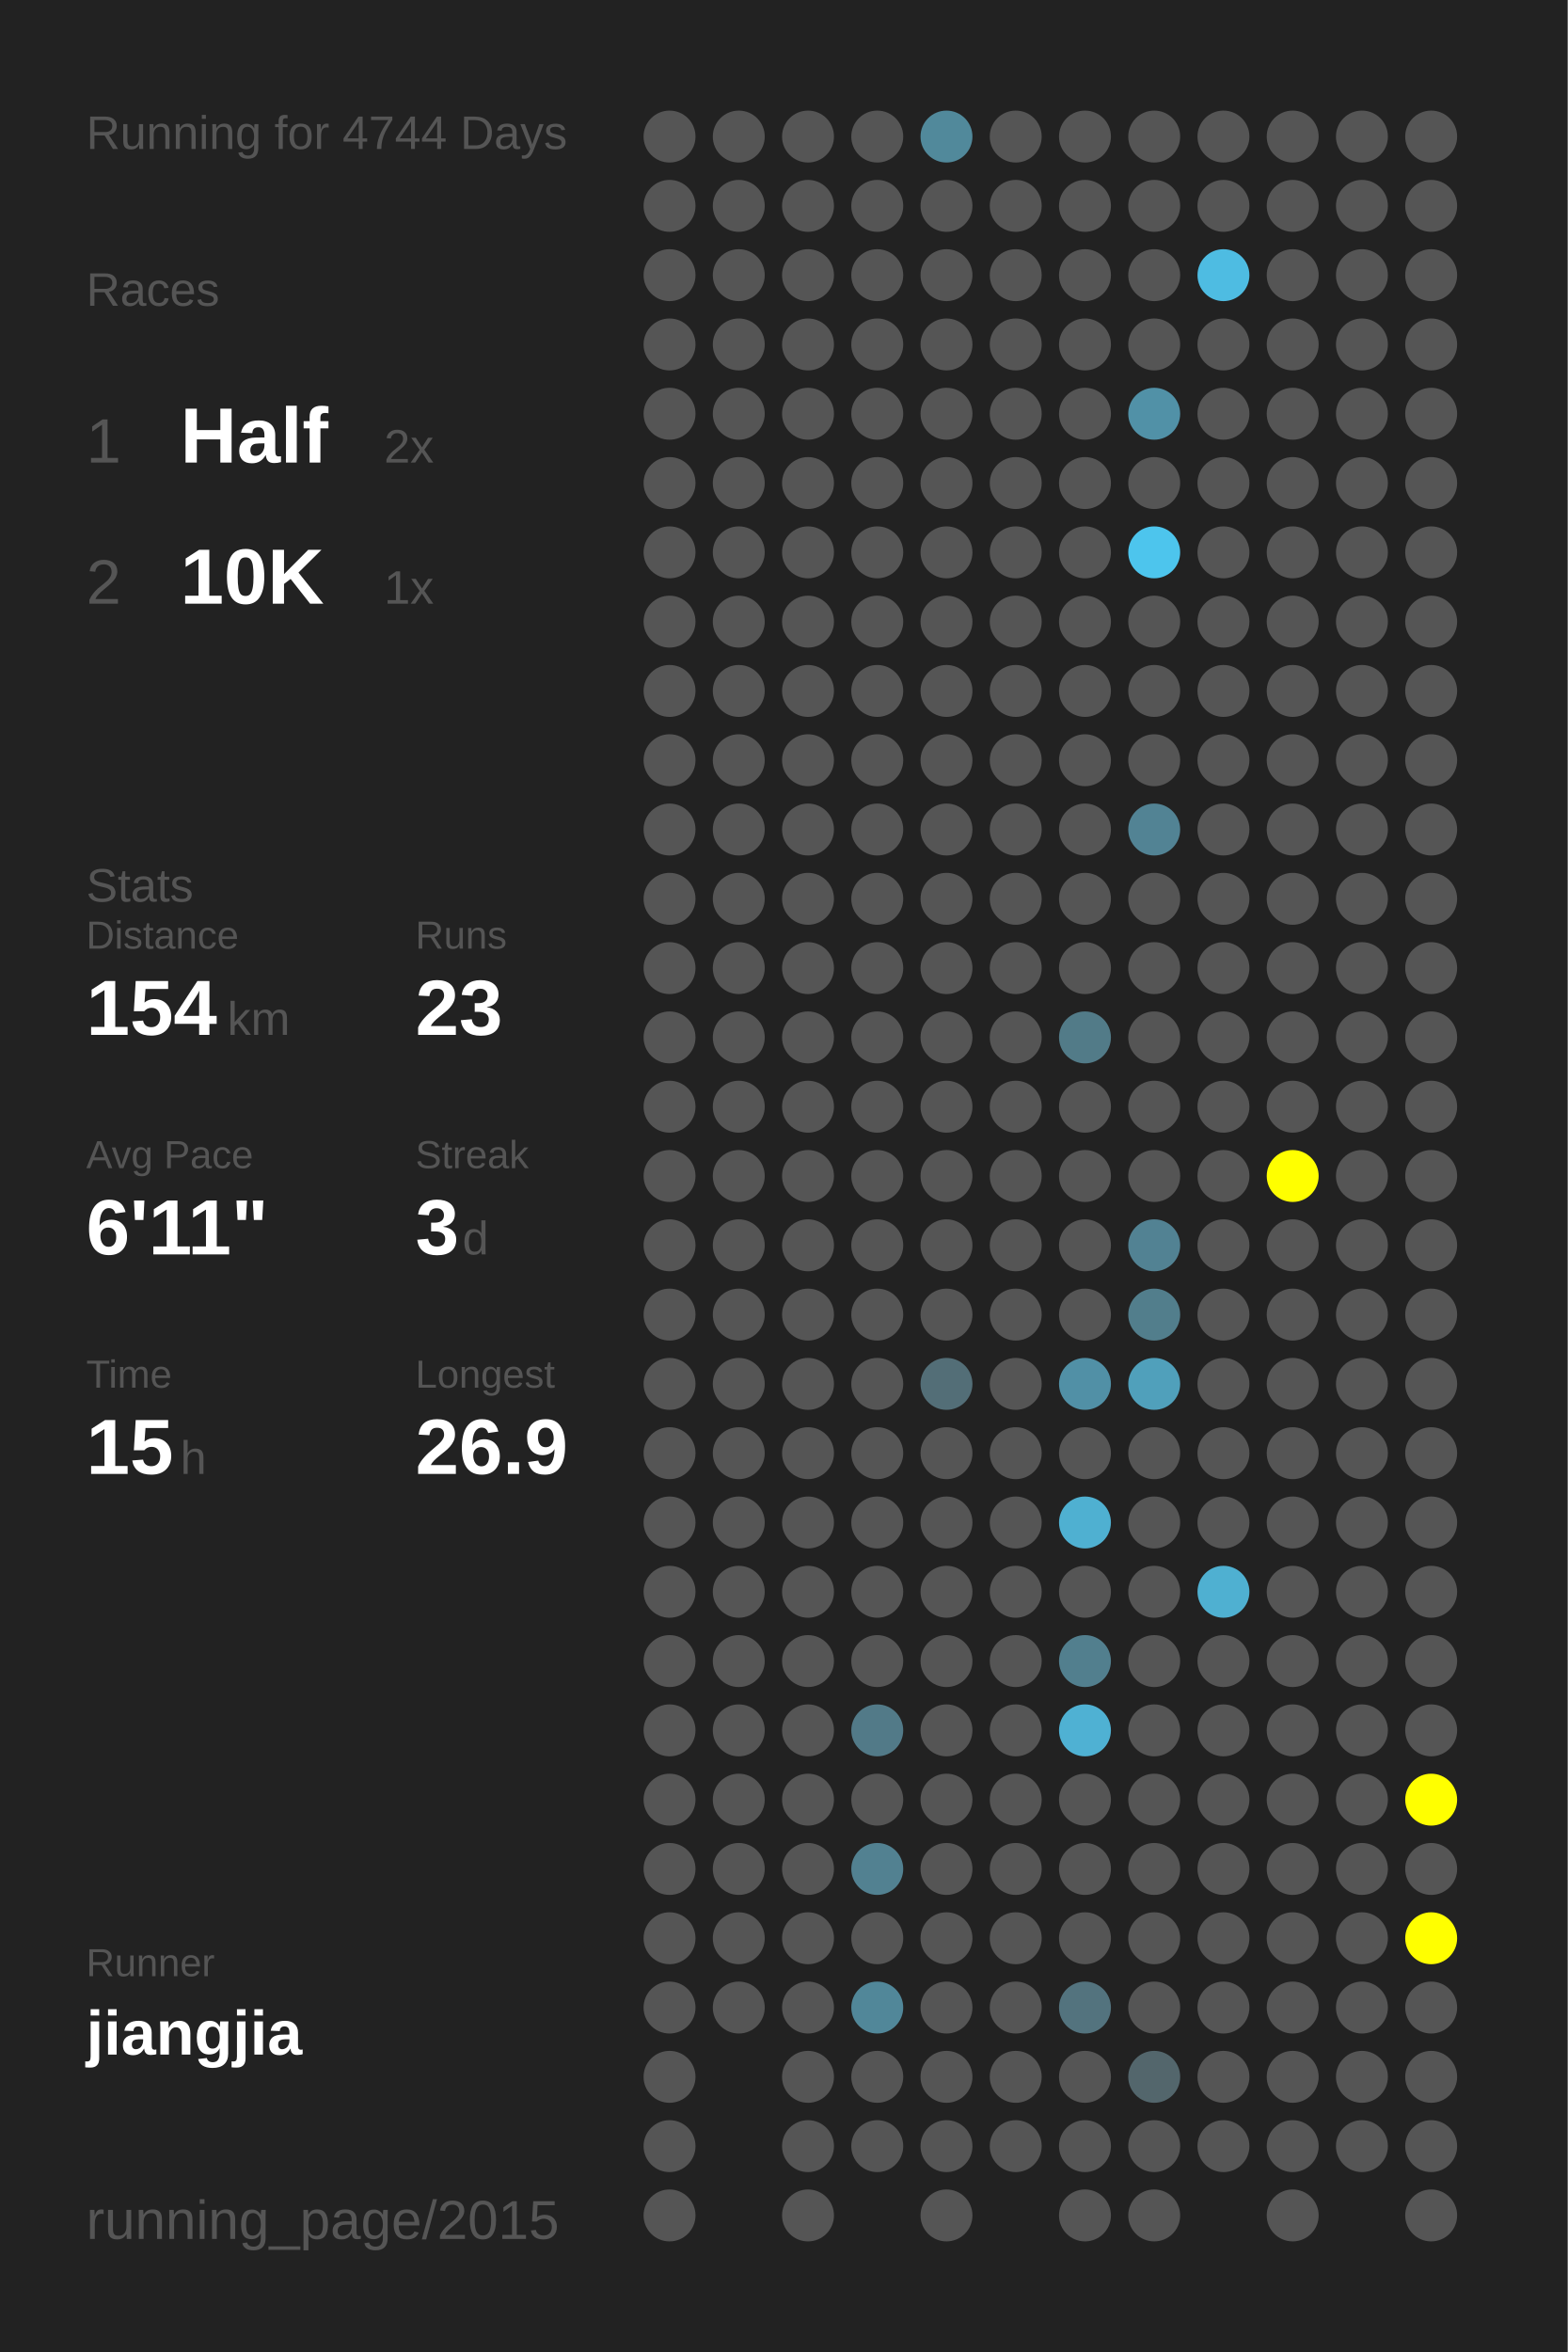
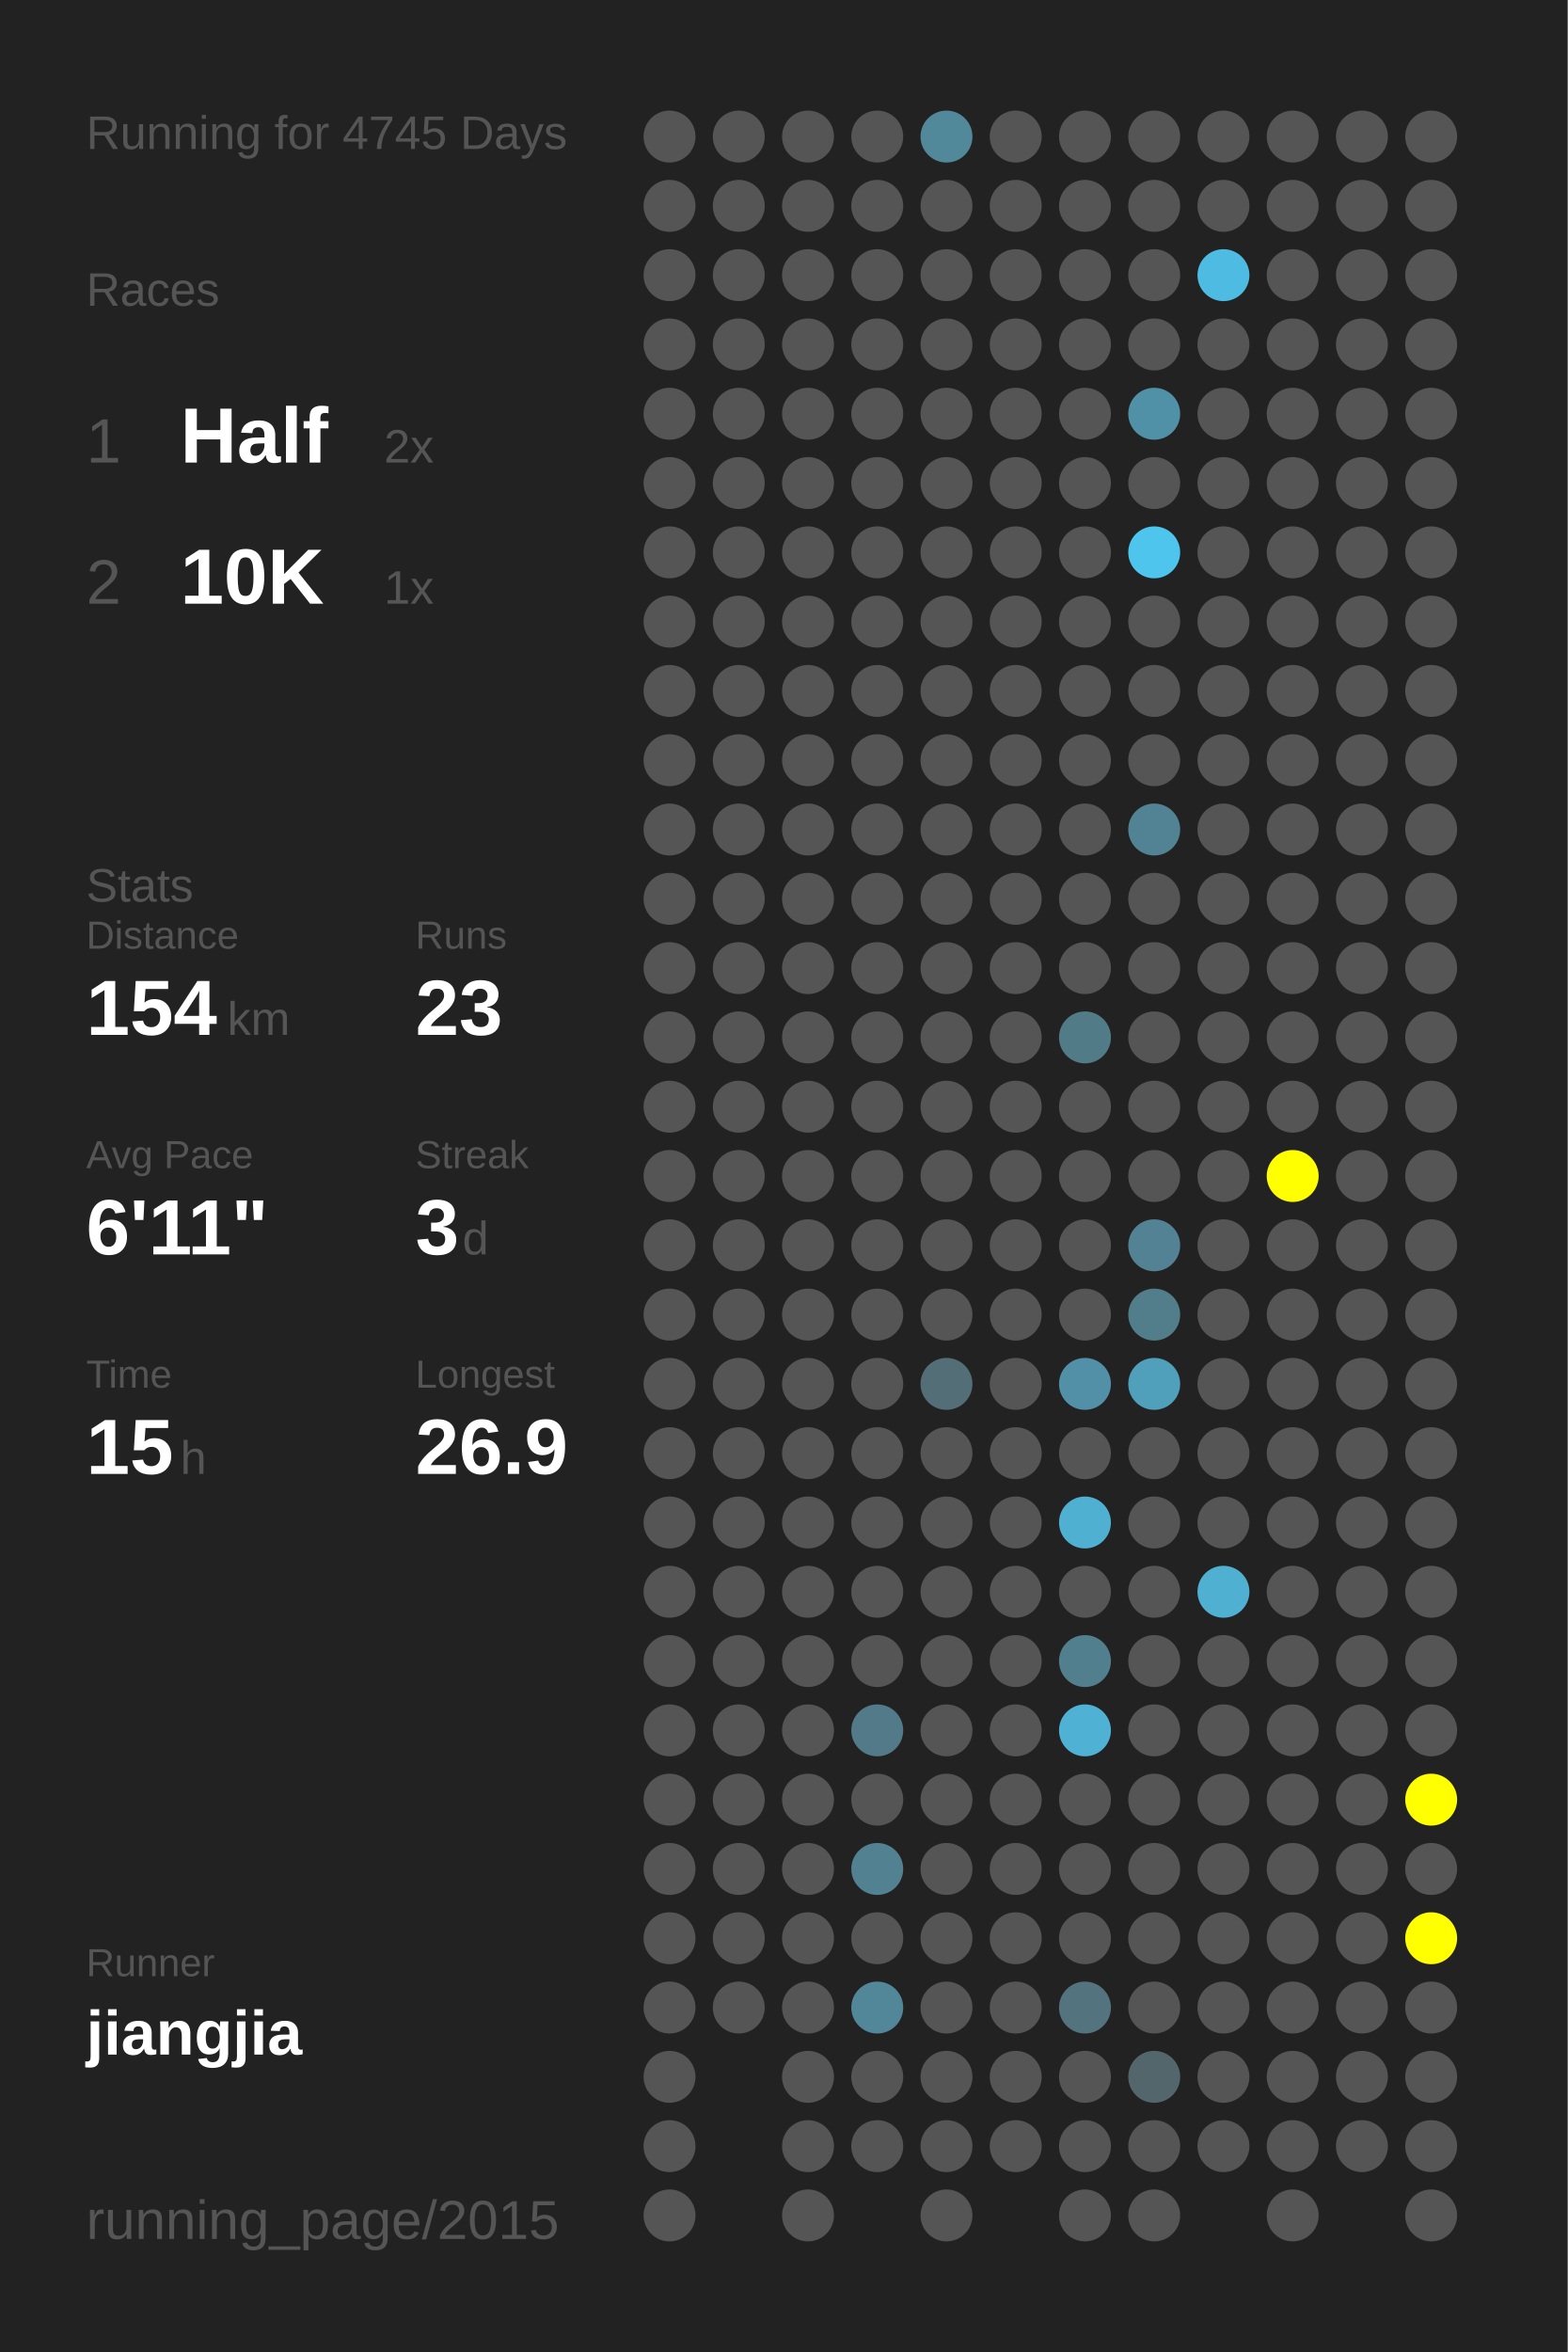
<svg xmlns="http://www.w3.org/2000/svg" baseProfile="full" height="300mm" version="1.1" viewBox="0,0,200,300" width="200mm">
  <defs />
  <rect fill="#222222" height="300" width="200" x="0" y="0" />
-   <text fill="#555555" style="font-size:6px; font-family:Arial;" x="11" y="19">Running for 4744 Days</text>
+   <text fill="#555555" style="font-size:6px; font-family:Arial;" x="11" y="19">Running for 4745 Days</text>
  <text fill="#555555" style="font-size:6px; font-family:Arial;" x="11" y="39">Races</text>
  <text fill="#555555" style="font-size:8px; font-family:Arial;" x="11" y="59">1</text>
  <text fill="#FFFFFF" style="font-size:10px; font-family:Arial; font-weight:bold;" x="23" y="59">Half</text>
  <text fill="#555555" style="font-size:6px; font-family:Arial;" x="49" y="59">2x</text>
  <text fill="#555555" style="font-size:8px; font-family:Arial;" x="11" y="77">2</text>
  <text fill="#FFFFFF" style="font-size:10px; font-family:Arial; font-weight:bold;" x="23" y="77">10K</text>
  <text fill="#555555" style="font-size:6px; font-family:Arial;" x="49" y="77">1x</text>
  <text fill="#555555" style="font-size:6px; font-family:Arial;" x="11" y="115">Stats</text>
  <text fill="#555555" style="font-size:5px; font-family:Arial;" x="11" y="121">Distance</text>
  <text fill="#FFFFFF" style="font-size:10px; font-family:Arial; font-weight:bold;" x="11" y="132">154</text>
  <text fill="#555555" style="font-size:6px; font-family:Arial;" x="29" y="132">km</text>
  <text fill="#555555" style="font-size:5px; font-family:Arial;" x="53" y="121">Runs</text>
  <text fill="#FFFFFF" style="font-size:10px; font-family:Arial; font-weight:bold;" x="53" y="132">23</text>
  <text fill="#555555" style="font-size:5px; font-family:Arial;" x="11" y="149">Avg Pace</text>
  <text fill="#FFFFFF" style="font-size:10px; font-family:Arial; font-weight:bold;" x="11" y="160">6'11"</text>
  <text fill="#555555" style="font-size:5px; font-family:Arial;" x="53" y="149">Streak</text>
  <text fill="#FFFFFF" style="font-size:10px; font-family:Arial; font-weight:bold;" x="53" y="160">3</text>
  <text fill="#555555" style="font-size:6px; font-family:Arial;" x="59" y="160">d</text>
  <text fill="#555555" style="font-size:5px; font-family:Arial;" x="11" y="177">Time</text>
  <text fill="#FFFFFF" style="font-size:10px; font-family:Arial; font-weight:bold;" x="11" y="188">15</text>
  <text fill="#555555" style="font-size:6px; font-family:Arial;" x="23" y="188">h</text>
  <text fill="#555555" style="font-size:5px; font-family:Arial;" x="53" y="177">Longest</text>
  <text fill="#FFFFFF" style="font-size:10px; font-family:Arial; font-weight:bold;" x="53" y="188">26.9</text>
  <text fill="#555555" style="font-size:5px; font-family:Arial;" x="11" y="252.065">Runner</text>
  <text fill="#FFFFFF" style="font-size:8px; font-family:Arial; font-weight:bold;" x="11" y="262.065">jiangjia</text>
  <text fill="#555555" style="font-size:7px; font-family:Arial;" x="11" y="285.581">running_page/2015</text>
  <circle cx="85.417" cy="17.419" fill="#555555" r="3.312" />
  <circle cx="85.417" cy="26.258" fill="#555555" r="3.312" />
  <circle cx="85.417" cy="35.097" fill="#555555" r="3.312" />
  <circle cx="85.417" cy="43.935" fill="#555555" r="3.312" />
  <circle cx="85.417" cy="52.774" fill="#555555" r="3.312" />
  <circle cx="85.417" cy="61.613" fill="#555555" r="3.312" />
  <circle cx="85.417" cy="70.452" fill="#555555" r="3.312" />
  <circle cx="85.417" cy="79.29" fill="#555555" r="3.312" />
  <circle cx="85.417" cy="88.129" fill="#555555" r="3.312" />
  <circle cx="85.417" cy="96.968" fill="#555555" r="3.312" />
  <circle cx="85.417" cy="105.806" fill="#555555" r="3.312" />
  <circle cx="85.417" cy="114.645" fill="#555555" r="3.312" />
  <circle cx="85.417" cy="123.484" fill="#555555" r="3.312" />
  <circle cx="85.417" cy="132.323" fill="#555555" r="3.312" />
  <circle cx="85.417" cy="141.161" fill="#555555" r="3.312" />
  <circle cx="85.417" cy="150" fill="#555555" r="3.312" />
  <circle cx="85.417" cy="158.839" fill="#555555" r="3.312" />
  <circle cx="85.417" cy="167.677" fill="#555555" r="3.312" />
  <circle cx="85.417" cy="176.516" fill="#555555" r="3.312" />
  <circle cx="85.417" cy="185.355" fill="#555555" r="3.312" />
  <circle cx="85.417" cy="194.194" fill="#555555" r="3.312" />
  <circle cx="85.417" cy="203.032" fill="#555555" r="3.312" />
  <circle cx="85.417" cy="211.871" fill="#555555" r="3.312" />
  <circle cx="85.417" cy="220.71" fill="#555555" r="3.312" />
  <circle cx="85.417" cy="229.548" fill="#555555" r="3.312" />
  <circle cx="85.417" cy="238.387" fill="#555555" r="3.312" />
  <circle cx="85.417" cy="247.226" fill="#555555" r="3.312" />
  <circle cx="85.417" cy="256.065" fill="#555555" r="3.312" />
  <circle cx="85.417" cy="264.903" fill="#555555" r="3.312" />
  <circle cx="85.417" cy="273.742" fill="#555555" r="3.312" />
  <circle cx="85.417" cy="282.581" fill="#555555" r="3.312" />
  <circle cx="94.25" cy="17.419" fill="#555555" r="3.312" />
  <circle cx="94.25" cy="26.258" fill="#555555" r="3.312" />
  <circle cx="94.25" cy="35.097" fill="#555555" r="3.312" />
  <circle cx="94.25" cy="43.935" fill="#555555" r="3.312" />
  <circle cx="94.25" cy="52.774" fill="#555555" r="3.312" />
  <circle cx="94.25" cy="61.613" fill="#555555" r="3.312" />
  <circle cx="94.25" cy="70.452" fill="#555555" r="3.312" />
  <circle cx="94.25" cy="79.29" fill="#555555" r="3.312" />
  <circle cx="94.25" cy="88.129" fill="#555555" r="3.312" />
  <circle cx="94.25" cy="96.968" fill="#555555" r="3.312" />
  <circle cx="94.25" cy="105.806" fill="#555555" r="3.312" />
  <circle cx="94.25" cy="114.645" fill="#555555" r="3.312" />
  <circle cx="94.25" cy="123.484" fill="#555555" r="3.312" />
  <circle cx="94.25" cy="132.323" fill="#555555" r="3.312" />
  <circle cx="94.25" cy="141.161" fill="#555555" r="3.312" />
  <circle cx="94.25" cy="150" fill="#555555" r="3.312" />
  <circle cx="94.25" cy="158.839" fill="#555555" r="3.312" />
  <circle cx="94.25" cy="167.677" fill="#555555" r="3.312" />
  <circle cx="94.25" cy="176.516" fill="#555555" r="3.312" />
  <circle cx="94.25" cy="185.355" fill="#555555" r="3.312" />
  <circle cx="94.25" cy="194.194" fill="#555555" r="3.312" />
  <circle cx="94.25" cy="203.032" fill="#555555" r="3.312" />
  <circle cx="94.25" cy="211.871" fill="#555555" r="3.312" />
  <circle cx="94.25" cy="220.71" fill="#555555" r="3.312" />
  <circle cx="94.25" cy="229.548" fill="#555555" r="3.312" />
  <circle cx="94.25" cy="238.387" fill="#555555" r="3.312" />
  <circle cx="94.25" cy="247.226" fill="#555555" r="3.312" />
  <circle cx="94.25" cy="256.065" fill="#555555" r="3.312" />
  <circle cx="103.083" cy="17.419" fill="#555555" r="3.312" />
  <circle cx="103.083" cy="26.258" fill="#555555" r="3.312" />
  <circle cx="103.083" cy="35.097" fill="#555555" r="3.312" />
  <circle cx="103.083" cy="43.935" fill="#555555" r="3.312" />
  <circle cx="103.083" cy="52.774" fill="#555555" r="3.312" />
  <circle cx="103.083" cy="61.613" fill="#555555" r="3.312" />
  <circle cx="103.083" cy="70.452" fill="#555555" r="3.312" />
  <circle cx="103.083" cy="79.29" fill="#555555" r="3.312" />
  <circle cx="103.083" cy="88.129" fill="#555555" r="3.312" />
  <circle cx="103.083" cy="96.968" fill="#555555" r="3.312" />
  <circle cx="103.083" cy="105.806" fill="#555555" r="3.312" />
  <circle cx="103.083" cy="114.645" fill="#555555" r="3.312" />
  <circle cx="103.083" cy="123.484" fill="#555555" r="3.312" />
  <circle cx="103.083" cy="132.323" fill="#555555" r="3.312" />
  <circle cx="103.083" cy="141.161" fill="#555555" r="3.312" />
  <circle cx="103.083" cy="150" fill="#555555" r="3.312" />
  <circle cx="103.083" cy="158.839" fill="#555555" r="3.312" />
  <circle cx="103.083" cy="167.677" fill="#555555" r="3.312" />
  <circle cx="103.083" cy="176.516" fill="#555555" r="3.312" />
  <circle cx="103.083" cy="185.355" fill="#555555" r="3.312" />
  <circle cx="103.083" cy="194.194" fill="#555555" r="3.312" />
  <circle cx="103.083" cy="203.032" fill="#555555" r="3.312" />
  <circle cx="103.083" cy="211.871" fill="#555555" r="3.312" />
  <circle cx="103.083" cy="220.71" fill="#555555" r="3.312" />
  <circle cx="103.083" cy="229.548" fill="#555555" r="3.312" />
  <circle cx="103.083" cy="238.387" fill="#555555" r="3.312" />
  <circle cx="103.083" cy="247.226" fill="#555555" r="3.312" />
  <circle cx="103.083" cy="256.065" fill="#555555" r="3.312" />
  <circle cx="103.083" cy="264.903" fill="#555555" r="3.312" />
  <circle cx="103.083" cy="273.742" fill="#555555" r="3.312" />
  <circle cx="103.083" cy="282.581" fill="#555555" r="3.312" />
  <circle cx="111.917" cy="17.419" fill="#555555" r="3.312" />
  <circle cx="111.917" cy="26.258" fill="#555555" r="3.312" />
  <circle cx="111.917" cy="35.097" fill="#555555" r="3.312" />
  <circle cx="111.917" cy="43.935" fill="#555555" r="3.312" />
  <circle cx="111.917" cy="52.774" fill="#555555" r="3.312" />
  <circle cx="111.917" cy="61.613" fill="#555555" r="3.312" />
  <circle cx="111.917" cy="70.452" fill="#555555" r="3.312" />
  <circle cx="111.917" cy="79.29" fill="#555555" r="3.312" />
  <circle cx="111.917" cy="88.129" fill="#555555" r="3.312" />
  <circle cx="111.917" cy="96.968" fill="#555555" r="3.312" />
  <circle cx="111.917" cy="105.806" fill="#555555" r="3.312" />
  <circle cx="111.917" cy="114.645" fill="#555555" r="3.312" />
  <circle cx="111.917" cy="123.484" fill="#555555" r="3.312" />
  <circle cx="111.917" cy="132.323" fill="#555555" r="3.312" />
  <circle cx="111.917" cy="141.161" fill="#555555" r="3.312" />
  <circle cx="111.917" cy="150" fill="#555555" r="3.312" />
  <circle cx="111.917" cy="158.839" fill="#555555" r="3.312" />
  <circle cx="111.917" cy="167.677" fill="#555555" r="3.312" />
  <circle cx="111.917" cy="176.516" fill="#555555" r="3.312" />
  <circle cx="111.917" cy="185.355" fill="#555555" r="3.312" />
  <circle cx="111.917" cy="194.194" fill="#555555" r="3.312" />
  <circle cx="111.917" cy="203.032" fill="#555555" r="3.312" />
  <circle cx="111.917" cy="211.871" fill="#555555" r="3.312" />
  <circle cx="111.917" cy="220.71" fill="#527a88" r="3.312" />
  <circle cx="111.917" cy="229.548" fill="#555555" r="3.312" />
  <circle cx="111.917" cy="238.387" fill="#528191" r="3.312" />
  <circle cx="111.917" cy="247.226" fill="#555555" r="3.312" />
  <circle cx="111.917" cy="256.065" fill="#518799" r="3.312" />
  <circle cx="111.917" cy="264.903" fill="#555555" r="3.312" />
  <circle cx="111.917" cy="273.742" fill="#555555" r="3.312" />
  <circle cx="120.75" cy="17.419" fill="#51899b" r="3.312" />
  <circle cx="120.75" cy="26.258" fill="#555555" r="3.312" />
  <circle cx="120.75" cy="35.097" fill="#555555" r="3.312" />
  <circle cx="120.75" cy="43.935" fill="#555555" r="3.312" />
  <circle cx="120.75" cy="52.774" fill="#555555" r="3.312" />
  <circle cx="120.75" cy="61.613" fill="#555555" r="3.312" />
  <circle cx="120.75" cy="70.452" fill="#555555" r="3.312" />
  <circle cx="120.75" cy="79.29" fill="#555555" r="3.312" />
  <circle cx="120.75" cy="88.129" fill="#555555" r="3.312" />
  <circle cx="120.75" cy="96.968" fill="#555555" r="3.312" />
  <circle cx="120.75" cy="105.806" fill="#555555" r="3.312" />
  <circle cx="120.75" cy="114.645" fill="#555555" r="3.312" />
  <circle cx="120.75" cy="123.484" fill="#555555" r="3.312" />
  <circle cx="120.75" cy="132.323" fill="#555555" r="3.312" />
  <circle cx="120.75" cy="141.161" fill="#555555" r="3.312" />
  <circle cx="120.75" cy="150" fill="#555555" r="3.312" />
  <circle cx="120.75" cy="158.839" fill="#555555" r="3.312" />
  <circle cx="120.75" cy="167.677" fill="#555555" r="3.312" />
  <circle cx="120.75" cy="176.516" fill="#536e77" r="3.312" />
  <circle cx="120.75" cy="185.355" fill="#555555" r="3.312" />
  <circle cx="120.75" cy="194.194" fill="#555555" r="3.312" />
  <circle cx="120.75" cy="203.032" fill="#555555" r="3.312" />
  <circle cx="120.75" cy="211.871" fill="#555555" r="3.312" />
  <circle cx="120.75" cy="220.71" fill="#555555" r="3.312" />
  <circle cx="120.75" cy="229.548" fill="#555555" r="3.312" />
  <circle cx="120.75" cy="238.387" fill="#555555" r="3.312" />
  <circle cx="120.75" cy="247.226" fill="#555555" r="3.312" />
  <circle cx="120.75" cy="256.065" fill="#555555" r="3.312" />
  <circle cx="120.75" cy="264.903" fill="#555555" r="3.312" />
  <circle cx="120.75" cy="273.742" fill="#555555" r="3.312" />
  <circle cx="120.75" cy="282.581" fill="#555555" r="3.312" />
  <circle cx="129.583" cy="17.419" fill="#555555" r="3.312" />
  <circle cx="129.583" cy="26.258" fill="#555555" r="3.312" />
  <circle cx="129.583" cy="35.097" fill="#555555" r="3.312" />
  <circle cx="129.583" cy="43.935" fill="#555555" r="3.312" />
  <circle cx="129.583" cy="52.774" fill="#555555" r="3.312" />
  <circle cx="129.583" cy="61.613" fill="#555555" r="3.312" />
  <circle cx="129.583" cy="70.452" fill="#555555" r="3.312" />
  <circle cx="129.583" cy="79.29" fill="#555555" r="3.312" />
  <circle cx="129.583" cy="88.129" fill="#555555" r="3.312" />
  <circle cx="129.583" cy="96.968" fill="#555555" r="3.312" />
  <circle cx="129.583" cy="105.806" fill="#555555" r="3.312" />
  <circle cx="129.583" cy="114.645" fill="#555555" r="3.312" />
  <circle cx="129.583" cy="123.484" fill="#555555" r="3.312" />
  <circle cx="129.583" cy="132.323" fill="#555555" r="3.312" />
  <circle cx="129.583" cy="141.161" fill="#555555" r="3.312" />
  <circle cx="129.583" cy="150" fill="#555555" r="3.312" />
  <circle cx="129.583" cy="158.839" fill="#555555" r="3.312" />
  <circle cx="129.583" cy="167.677" fill="#555555" r="3.312" />
  <circle cx="129.583" cy="176.516" fill="#555555" r="3.312" />
  <circle cx="129.583" cy="185.355" fill="#555555" r="3.312" />
  <circle cx="129.583" cy="194.194" fill="#555555" r="3.312" />
  <circle cx="129.583" cy="203.032" fill="#555555" r="3.312" />
  <circle cx="129.583" cy="211.871" fill="#555555" r="3.312" />
  <circle cx="129.583" cy="220.71" fill="#555555" r="3.312" />
  <circle cx="129.583" cy="229.548" fill="#555555" r="3.312" />
  <circle cx="129.583" cy="238.387" fill="#555555" r="3.312" />
  <circle cx="129.583" cy="247.226" fill="#555555" r="3.312" />
  <circle cx="129.583" cy="256.065" fill="#555555" r="3.312" />
  <circle cx="129.583" cy="264.903" fill="#555555" r="3.312" />
  <circle cx="129.583" cy="273.742" fill="#555555" r="3.312" />
  <circle cx="138.417" cy="17.419" fill="#555555" r="3.312" />
  <circle cx="138.417" cy="26.258" fill="#555555" r="3.312" />
  <circle cx="138.417" cy="35.097" fill="#555555" r="3.312" />
  <circle cx="138.417" cy="43.935" fill="#555555" r="3.312" />
  <circle cx="138.417" cy="52.774" fill="#555555" r="3.312" />
  <circle cx="138.417" cy="61.613" fill="#555555" r="3.312" />
  <circle cx="138.417" cy="70.452" fill="#555555" r="3.312" />
  <circle cx="138.417" cy="79.29" fill="#555555" r="3.312" />
  <circle cx="138.417" cy="88.129" fill="#555555" r="3.312" />
  <circle cx="138.417" cy="96.968" fill="#555555" r="3.312" />
  <circle cx="138.417" cy="105.806" fill="#555555" r="3.312" />
  <circle cx="138.417" cy="114.645" fill="#555555" r="3.312" />
  <circle cx="138.417" cy="123.484" fill="#555555" r="3.312" />
  <circle cx="138.417" cy="132.323" fill="#527b88" r="3.312" />
  <circle cx="138.417" cy="141.161" fill="#555555" r="3.312" />
  <circle cx="138.417" cy="150" fill="#555555" r="3.312" />
  <circle cx="138.417" cy="158.839" fill="#555555" r="3.312" />
  <circle cx="138.417" cy="167.677" fill="#555555" r="3.312" />
  <circle cx="138.417" cy="176.516" fill="#5190a6" r="3.312" />
  <circle cx="138.417" cy="185.355" fill="#555555" r="3.312" />
  <circle cx="138.417" cy="194.194" fill="#4fb0d1" r="3.312" />
  <circle cx="138.417" cy="203.032" fill="#555555" r="3.312" />
  <circle cx="138.417" cy="211.871" fill="#527f8e" r="3.312" />
  <circle cx="138.417" cy="220.71" fill="#4fb1d3" r="3.312" />
  <circle cx="138.417" cy="229.548" fill="#555555" r="3.312" />
  <circle cx="138.417" cy="238.387" fill="#555555" r="3.312" />
  <circle cx="138.417" cy="247.226" fill="#555555" r="3.312" />
  <circle cx="138.417" cy="256.065" fill="#53737e" r="3.312" />
  <circle cx="138.417" cy="264.903" fill="#555555" r="3.312" />
  <circle cx="138.417" cy="273.742" fill="#555555" r="3.312" />
  <circle cx="138.417" cy="282.581" fill="#555555" r="3.312" />
  <circle cx="147.25" cy="17.419" fill="#555555" r="3.312" />
  <circle cx="147.25" cy="26.258" fill="#555555" r="3.312" />
  <circle cx="147.25" cy="35.097" fill="#555555" r="3.312" />
  <circle cx="147.25" cy="43.935" fill="#555555" r="3.312" />
  <circle cx="147.25" cy="52.774" fill="#5191a7" r="3.312" />
  <circle cx="147.25" cy="61.613" fill="#555555" r="3.312" />
  <circle cx="147.25" cy="70.452" fill="#4dc5ed" r="3.312" />
  <circle cx="147.25" cy="79.29" fill="#555555" r="3.312" />
  <circle cx="147.25" cy="88.129" fill="#555555" r="3.312" />
  <circle cx="147.25" cy="96.968" fill="#555555" r="3.312" />
  <circle cx="147.25" cy="105.806" fill="#528394" r="3.312" />
  <circle cx="147.25" cy="114.645" fill="#555555" r="3.312" />
  <circle cx="147.25" cy="123.484" fill="#555555" r="3.312" />
  <circle cx="147.25" cy="132.323" fill="#555555" r="3.312" />
  <circle cx="147.25" cy="141.161" fill="#555555" r="3.312" />
  <circle cx="147.25" cy="150" fill="#555555" r="3.312" />
  <circle cx="147.25" cy="158.839" fill="#528293" r="3.312" />
  <circle cx="147.25" cy="167.677" fill="#527e8c" r="3.312" />
  <circle cx="147.25" cy="176.516" fill="#50a0bb" r="3.312" />
  <circle cx="147.25" cy="185.355" fill="#555555" r="3.312" />
  <circle cx="147.25" cy="194.194" fill="#555555" r="3.312" />
  <circle cx="147.25" cy="203.032" fill="#555555" r="3.312" />
  <circle cx="147.25" cy="211.871" fill="#555555" r="3.312" />
  <circle cx="147.25" cy="220.71" fill="#555555" r="3.312" />
  <circle cx="147.25" cy="229.548" fill="#555555" r="3.312" />
  <circle cx="147.25" cy="238.387" fill="#555555" r="3.312" />
  <circle cx="147.25" cy="247.226" fill="#555555" r="3.312" />
  <circle cx="147.25" cy="256.065" fill="#555555" r="3.312" />
  <circle cx="147.25" cy="264.903" fill="#53666c" r="3.312" />
  <circle cx="147.25" cy="273.742" fill="#555555" r="3.312" />
  <circle cx="147.25" cy="282.581" fill="#555555" r="3.312" />
  <circle cx="156.083" cy="17.419" fill="#555555" r="3.312" />
  <circle cx="156.083" cy="26.258" fill="#555555" r="3.312" />
  <circle cx="156.083" cy="35.097" fill="#4ebce2" r="3.312" />
  <circle cx="156.083" cy="43.935" fill="#555555" r="3.312" />
  <circle cx="156.083" cy="52.774" fill="#555555" r="3.312" />
  <circle cx="156.083" cy="61.613" fill="#555555" r="3.312" />
  <circle cx="156.083" cy="70.452" fill="#555555" r="3.312" />
  <circle cx="156.083" cy="79.29" fill="#555555" r="3.312" />
  <circle cx="156.083" cy="88.129" fill="#555555" r="3.312" />
  <circle cx="156.083" cy="96.968" fill="#555555" r="3.312" />
  <circle cx="156.083" cy="105.806" fill="#555555" r="3.312" />
  <circle cx="156.083" cy="114.645" fill="#555555" r="3.312" />
  <circle cx="156.083" cy="123.484" fill="#555555" r="3.312" />
  <circle cx="156.083" cy="132.323" fill="#555555" r="3.312" />
  <circle cx="156.083" cy="141.161" fill="#555555" r="3.312" />
  <circle cx="156.083" cy="150" fill="#555555" r="3.312" />
  <circle cx="156.083" cy="158.839" fill="#555555" r="3.312" />
  <circle cx="156.083" cy="167.677" fill="#555555" r="3.312" />
  <circle cx="156.083" cy="176.516" fill="#555555" r="3.312" />
  <circle cx="156.083" cy="185.355" fill="#555555" r="3.312" />
  <circle cx="156.083" cy="194.194" fill="#555555" r="3.312" />
  <circle cx="156.083" cy="203.032" fill="#4fb0d1" r="3.312" />
  <circle cx="156.083" cy="211.871" fill="#555555" r="3.312" />
  <circle cx="156.083" cy="220.71" fill="#555555" r="3.312" />
  <circle cx="156.083" cy="229.548" fill="#555555" r="3.312" />
  <circle cx="156.083" cy="238.387" fill="#555555" r="3.312" />
  <circle cx="156.083" cy="247.226" fill="#555555" r="3.312" />
  <circle cx="156.083" cy="256.065" fill="#555555" r="3.312" />
  <circle cx="156.083" cy="264.903" fill="#555555" r="3.312" />
  <circle cx="156.083" cy="273.742" fill="#555555" r="3.312" />
  <circle cx="164.917" cy="17.419" fill="#555555" r="3.312" />
  <circle cx="164.917" cy="26.258" fill="#555555" r="3.312" />
  <circle cx="164.917" cy="35.097" fill="#555555" r="3.312" />
  <circle cx="164.917" cy="43.935" fill="#555555" r="3.312" />
  <circle cx="164.917" cy="52.774" fill="#555555" r="3.312" />
  <circle cx="164.917" cy="61.613" fill="#555555" r="3.312" />
  <circle cx="164.917" cy="70.452" fill="#555555" r="3.312" />
  <circle cx="164.917" cy="79.29" fill="#555555" r="3.312" />
  <circle cx="164.917" cy="88.129" fill="#555555" r="3.312" />
  <circle cx="164.917" cy="96.968" fill="#555555" r="3.312" />
  <circle cx="164.917" cy="105.806" fill="#555555" r="3.312" />
  <circle cx="164.917" cy="114.645" fill="#555555" r="3.312" />
  <circle cx="164.917" cy="123.484" fill="#555555" r="3.312" />
  <circle cx="164.917" cy="132.323" fill="#555555" r="3.312" />
  <circle cx="164.917" cy="141.161" fill="#555555" r="3.312" />
  <circle cx="164.917" cy="150" fill="#FFFF00" r="3.312" />
  <circle cx="164.917" cy="158.839" fill="#555555" r="3.312" />
  <circle cx="164.917" cy="167.677" fill="#555555" r="3.312" />
  <circle cx="164.917" cy="176.516" fill="#555555" r="3.312" />
  <circle cx="164.917" cy="185.355" fill="#555555" r="3.312" />
  <circle cx="164.917" cy="194.194" fill="#555555" r="3.312" />
  <circle cx="164.917" cy="203.032" fill="#555555" r="3.312" />
  <circle cx="164.917" cy="211.871" fill="#555555" r="3.312" />
  <circle cx="164.917" cy="220.71" fill="#555555" r="3.312" />
  <circle cx="164.917" cy="229.548" fill="#555555" r="3.312" />
  <circle cx="164.917" cy="238.387" fill="#555555" r="3.312" />
  <circle cx="164.917" cy="247.226" fill="#555555" r="3.312" />
  <circle cx="164.917" cy="256.065" fill="#555555" r="3.312" />
  <circle cx="164.917" cy="264.903" fill="#555555" r="3.312" />
  <circle cx="164.917" cy="273.742" fill="#555555" r="3.312" />
  <circle cx="164.917" cy="282.581" fill="#555555" r="3.312" />
  <circle cx="173.75" cy="17.419" fill="#555555" r="3.312" />
  <circle cx="173.75" cy="26.258" fill="#555555" r="3.312" />
  <circle cx="173.75" cy="35.097" fill="#555555" r="3.312" />
  <circle cx="173.75" cy="43.935" fill="#555555" r="3.312" />
  <circle cx="173.75" cy="52.774" fill="#555555" r="3.312" />
  <circle cx="173.75" cy="61.613" fill="#555555" r="3.312" />
  <circle cx="173.75" cy="70.452" fill="#555555" r="3.312" />
  <circle cx="173.75" cy="79.29" fill="#555555" r="3.312" />
  <circle cx="173.75" cy="88.129" fill="#555555" r="3.312" />
  <circle cx="173.75" cy="96.968" fill="#555555" r="3.312" />
  <circle cx="173.75" cy="105.806" fill="#555555" r="3.312" />
  <circle cx="173.75" cy="114.645" fill="#555555" r="3.312" />
  <circle cx="173.75" cy="123.484" fill="#555555" r="3.312" />
  <circle cx="173.75" cy="132.323" fill="#555555" r="3.312" />
  <circle cx="173.75" cy="141.161" fill="#555555" r="3.312" />
  <circle cx="173.75" cy="150" fill="#555555" r="3.312" />
  <circle cx="173.75" cy="158.839" fill="#555555" r="3.312" />
  <circle cx="173.75" cy="167.677" fill="#555555" r="3.312" />
  <circle cx="173.75" cy="176.516" fill="#555555" r="3.312" />
  <circle cx="173.75" cy="185.355" fill="#555555" r="3.312" />
  <circle cx="173.75" cy="194.194" fill="#555555" r="3.312" />
  <circle cx="173.75" cy="203.032" fill="#555555" r="3.312" />
  <circle cx="173.75" cy="211.871" fill="#555555" r="3.312" />
  <circle cx="173.75" cy="220.71" fill="#555555" r="3.312" />
  <circle cx="173.75" cy="229.548" fill="#555555" r="3.312" />
  <circle cx="173.75" cy="238.387" fill="#555555" r="3.312" />
  <circle cx="173.75" cy="247.226" fill="#555555" r="3.312" />
  <circle cx="173.75" cy="256.065" fill="#555555" r="3.312" />
  <circle cx="173.75" cy="264.903" fill="#555555" r="3.312" />
  <circle cx="173.75" cy="273.742" fill="#555555" r="3.312" />
  <circle cx="182.583" cy="17.419" fill="#555555" r="3.312" />
  <circle cx="182.583" cy="26.258" fill="#555555" r="3.312" />
  <circle cx="182.583" cy="35.097" fill="#555555" r="3.312" />
  <circle cx="182.583" cy="43.935" fill="#555555" r="3.312" />
  <circle cx="182.583" cy="52.774" fill="#555555" r="3.312" />
  <circle cx="182.583" cy="61.613" fill="#555555" r="3.312" />
  <circle cx="182.583" cy="70.452" fill="#555555" r="3.312" />
  <circle cx="182.583" cy="79.29" fill="#555555" r="3.312" />
  <circle cx="182.583" cy="88.129" fill="#555555" r="3.312" />
  <circle cx="182.583" cy="96.968" fill="#555555" r="3.312" />
  <circle cx="182.583" cy="105.806" fill="#555555" r="3.312" />
  <circle cx="182.583" cy="114.645" fill="#555555" r="3.312" />
  <circle cx="182.583" cy="123.484" fill="#555555" r="3.312" />
  <circle cx="182.583" cy="132.323" fill="#555555" r="3.312" />
  <circle cx="182.583" cy="141.161" fill="#555555" r="3.312" />
  <circle cx="182.583" cy="150" fill="#555555" r="3.312" />
  <circle cx="182.583" cy="158.839" fill="#555555" r="3.312" />
  <circle cx="182.583" cy="167.677" fill="#555555" r="3.312" />
  <circle cx="182.583" cy="176.516" fill="#555555" r="3.312" />
  <circle cx="182.583" cy="185.355" fill="#555555" r="3.312" />
  <circle cx="182.583" cy="194.194" fill="#555555" r="3.312" />
  <circle cx="182.583" cy="203.032" fill="#555555" r="3.312" />
  <circle cx="182.583" cy="211.871" fill="#555555" r="3.312" />
  <circle cx="182.583" cy="220.71" fill="#555555" r="3.312" />
  <circle cx="182.583" cy="229.548" fill="#FFFF00" r="3.312" />
  <circle cx="182.583" cy="238.387" fill="#555555" r="3.312" />
  <circle cx="182.583" cy="247.226" fill="#FFFF00" r="3.312" />
  <circle cx="182.583" cy="256.065" fill="#555555" r="3.312" />
  <circle cx="182.583" cy="264.903" fill="#555555" r="3.312" />
  <circle cx="182.583" cy="273.742" fill="#555555" r="3.312" />
  <circle cx="182.583" cy="282.581" fill="#555555" r="3.312" />
</svg>
